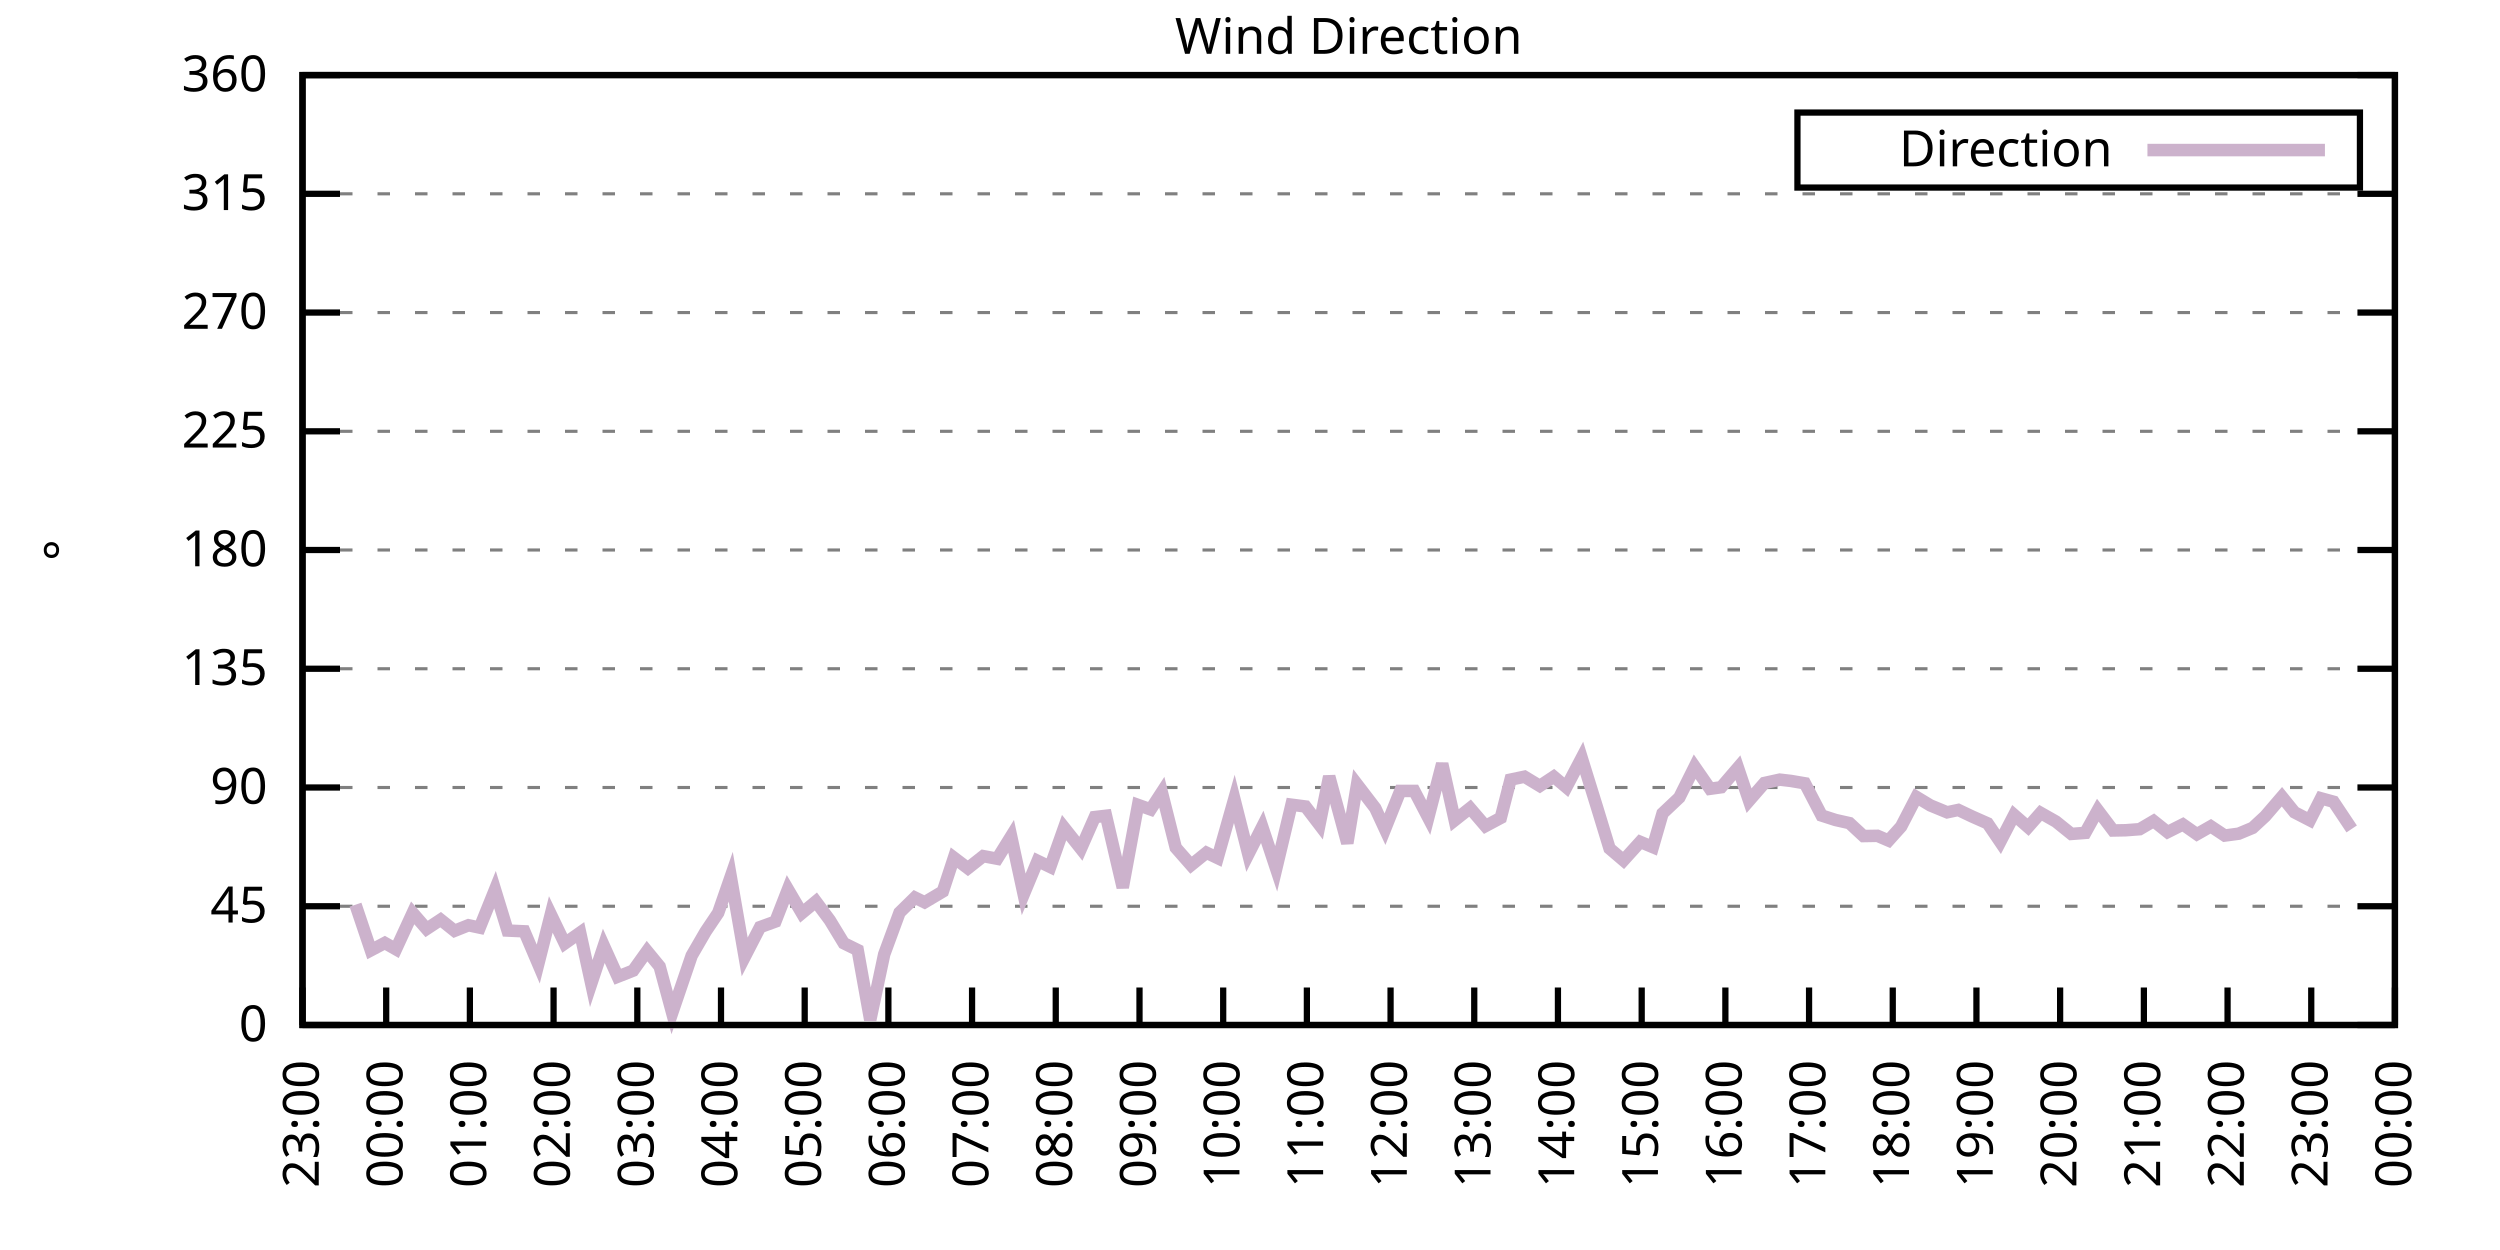
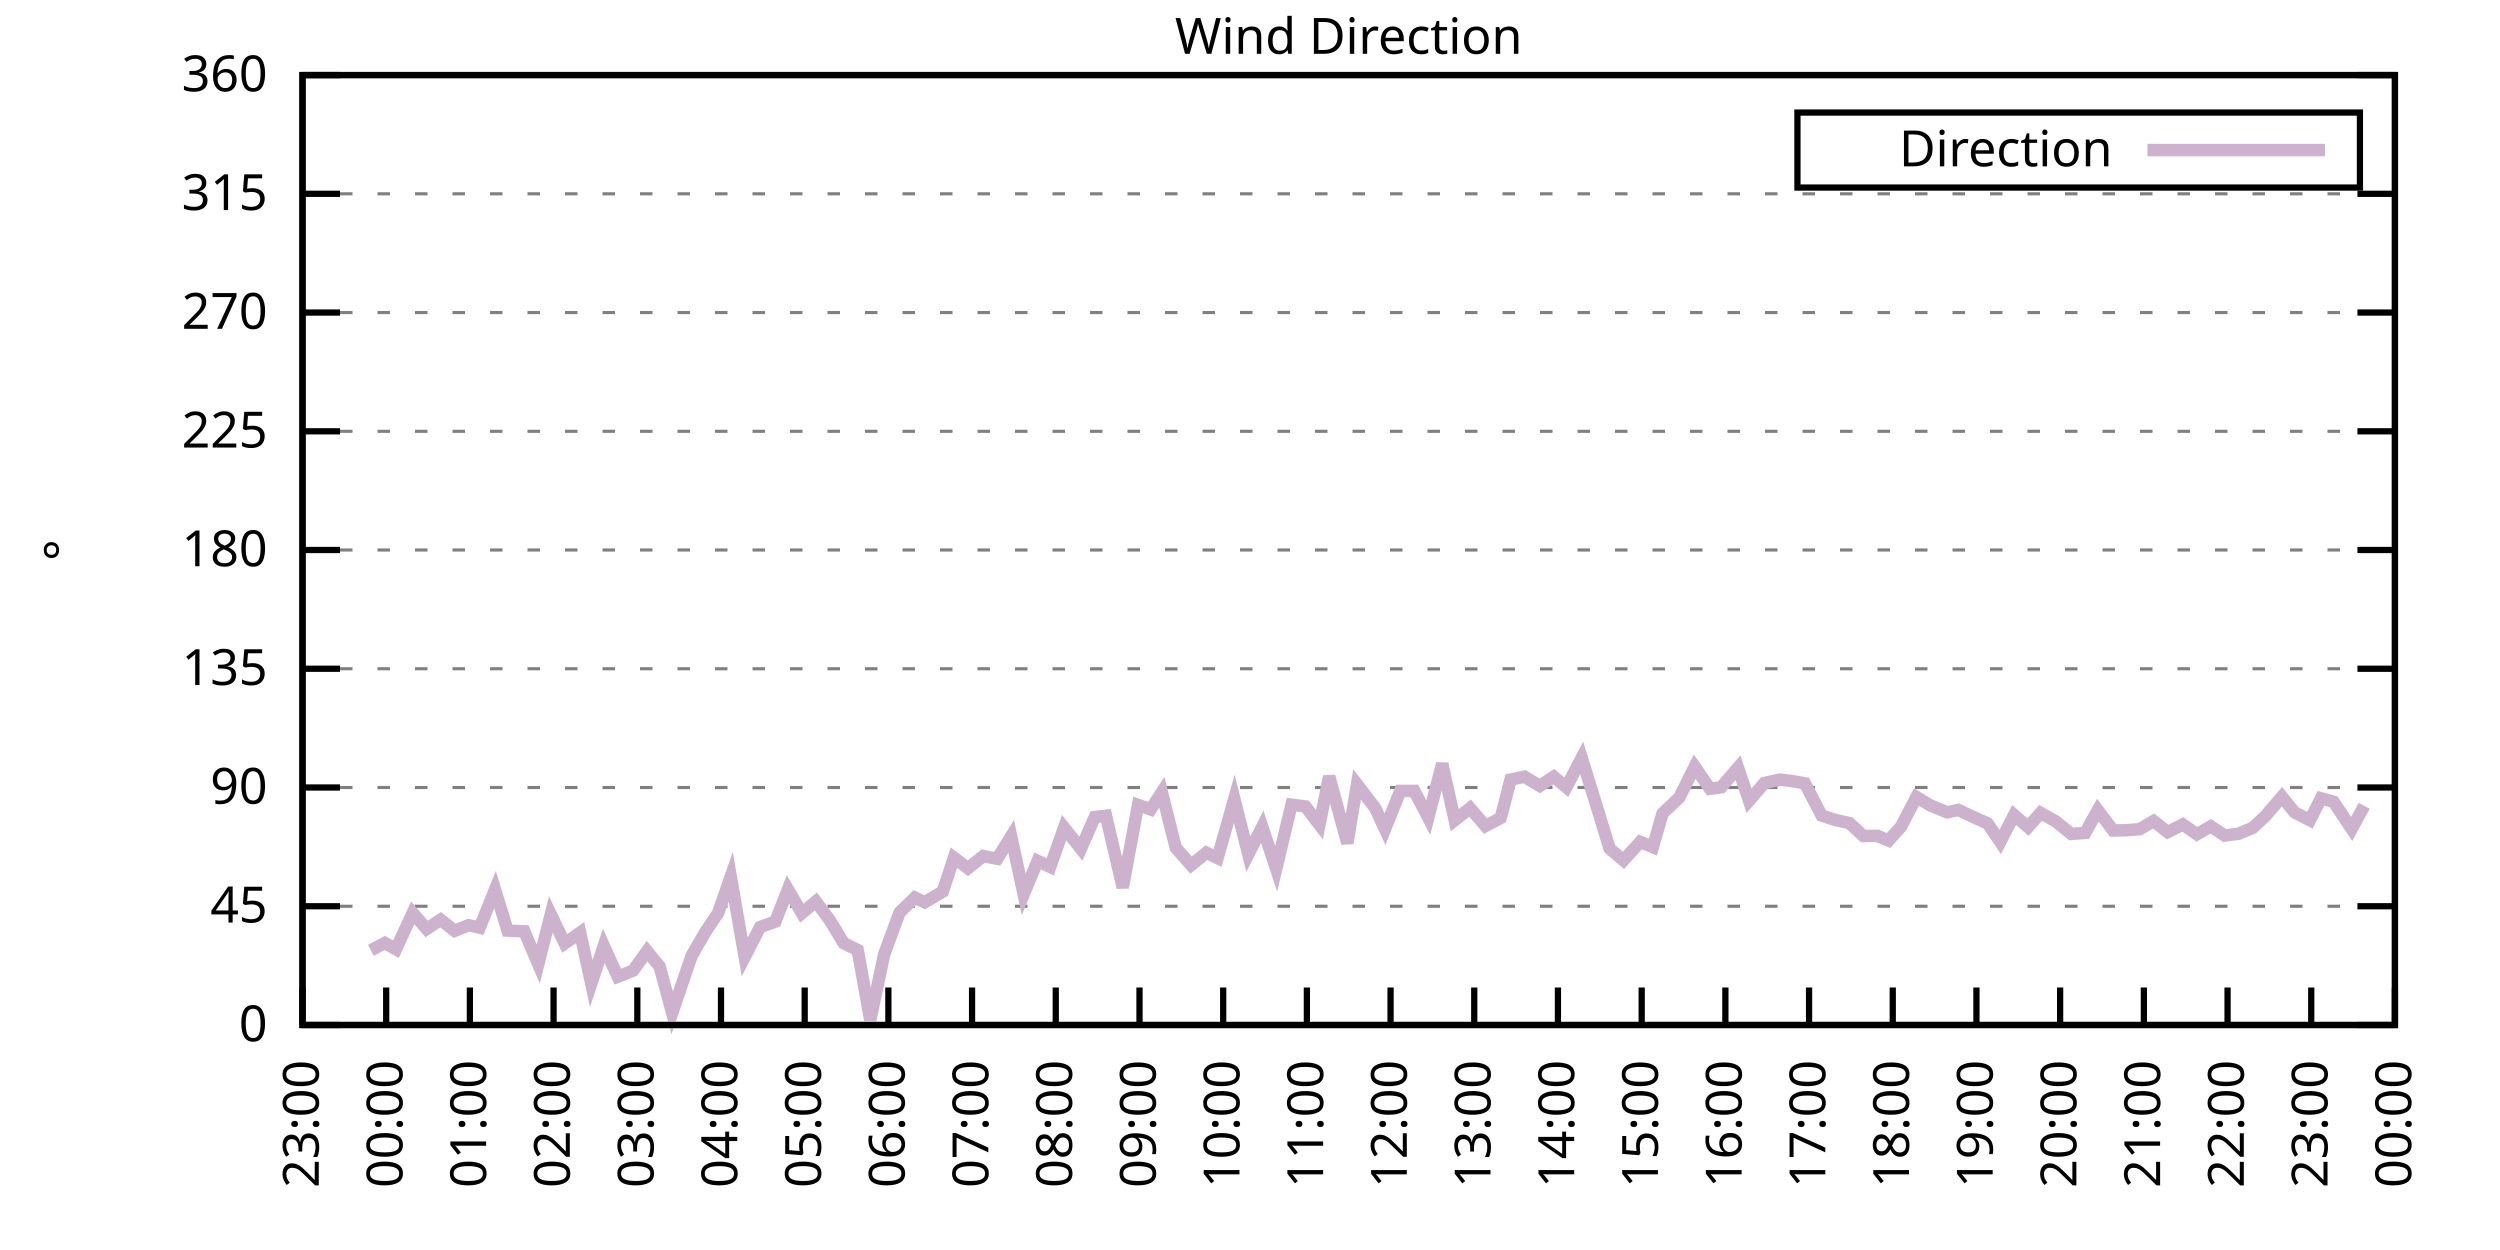
<svg xmlns="http://www.w3.org/2000/svg" xmlns:xlink="http://www.w3.org/1999/xlink" width="400" height="200" viewBox="0 0 400 200">
  <g id="gnuplot_canvas">
    <rect x="0" y="0" width="400" height="200" fill="none" />
    <defs>
      <circle id="gpDot" r="0.5" stroke-width="0.5" stroke="currentColor" />
      <path id="gpPt0" stroke-width="0.333" stroke="currentColor" d="M-1,0 h2 M0,-1 v2" />
      <path id="gpPt1" stroke-width="0.333" stroke="currentColor" d="M-1,-1 L1,1 M1,-1 L-1,1" />
      <path id="gpPt2" stroke-width="0.333" stroke="currentColor" d="M-1,0 L1,0 M0,-1 L0,1 M-1,-1 L1,1 M-1,1 L1,-1" />
      <rect id="gpPt3" stroke-width="0.333" stroke="currentColor" x="-1" y="-1" width="2" height="2" />
      <rect id="gpPt4" stroke-width="0.333" stroke="currentColor" fill="currentColor" x="-1" y="-1" width="2" height="2" />
      <circle id="gpPt5" stroke-width="0.333" stroke="currentColor" cx="0" cy="0" r="1" />
      <use xlink:href="#gpPt5" id="gpPt6" fill="currentColor" stroke="none" />
      <path id="gpPt7" stroke-width="0.333" stroke="currentColor" d="M0,-1.33 L-1.33,0.67 L1.33,0.67 z" />
      <use xlink:href="#gpPt7" id="gpPt8" fill="currentColor" stroke="none" />
      <use xlink:href="#gpPt7" id="gpPt9" stroke="currentColor" transform="rotate(180)" />
      <use xlink:href="#gpPt9" id="gpPt10" fill="currentColor" stroke="none" />
      <use xlink:href="#gpPt3" id="gpPt11" stroke="currentColor" transform="rotate(45)" />
      <use xlink:href="#gpPt11" id="gpPt12" fill="currentColor" stroke="none" />
      <path id="gpPt13" stroke-width="0.333" stroke="currentColor" d="M0,1.330 L1.265,0.411 L0.782,-1.067 L-0.782,-1.076 L-1.265,0.411 z" />
      <use xlink:href="#gpPt13" id="gpPt14" fill="currentColor" stroke="none" />
      <filter id="textbox" filterUnits="objectBoundingBox" x="0" y="0" height="1" width="1">
        <feFlood flood-color="white" flood-opacity="1" result="bgnd" />
        <feComposite in="SourceGraphic" in2="bgnd" operator="atop" />
      </filter>
      <filter id="greybox" filterUnits="objectBoundingBox" x="0" y="0" height="1" width="1">
        <feFlood flood-color="lightgrey" flood-opacity="1" result="grey" />
        <feComposite in="SourceGraphic" in2="grey" operator="atop" />
      </filter>
    </defs>
    <g fill="none" color="white" stroke="currentColor" stroke-width="1.00" stroke-linecap="butt" stroke-linejoin="miter">
</g>
    <g fill="none" color="black" stroke="currentColor" stroke-width="1.00" stroke-linecap="butt" stroke-linejoin="miter">
      <g stroke="none" shape-rendering="crispEdges">
        <polygon fill="rgb(255, 255, 255)" points="48.40,164.00 383.18,164.00 383.18,12.02 48.40,12.02 " />
      </g>
    </g>
    <g fill="none" color="black" stroke="currentColor" stroke-width="1.00" stroke-linecap="butt" stroke-linejoin="miter">
</g>
    <g fill="none" color="black" stroke="black" stroke-width="0.50" stroke-linecap="butt" stroke-linejoin="miter">
</g>
    <g fill="none" color="gray" stroke="currentColor" stroke-width="0.50" stroke-linecap="butt" stroke-linejoin="miter">
      <path stroke="gray" stroke-dasharray="2,4" class="gridline" d="M48.40,164.00 L383.19,164.00  " />
    </g>
    <g fill="none" color="gray" stroke="gray" stroke-width="1.00" stroke-linecap="butt" stroke-linejoin="miter">
</g>
    <g fill="none" color="black" stroke="currentColor" stroke-width="1.00" stroke-linecap="butt" stroke-linejoin="miter">
      <path stroke="black" d="M48.40,164.00 L54.40,164.00 M383.19,164.00 L377.19,164.00  " />
      <g transform="translate(42.80,166.60)" stroke="none" fill="black" font-family="Sans" font-size="8.00" text-anchor="end">
        <text>
          <tspan font-family="Sans"> 0</tspan>
        </text>
      </g>
    </g>
    <g fill="none" color="black" stroke="currentColor" stroke-width="1.00" stroke-linecap="butt" stroke-linejoin="miter">
</g>
    <g fill="none" color="black" stroke="black" stroke-width="0.50" stroke-linecap="butt" stroke-linejoin="miter">
</g>
    <g fill="none" color="gray" stroke="currentColor" stroke-width="0.50" stroke-linecap="butt" stroke-linejoin="miter">
      <path stroke="gray" stroke-dasharray="2,4" class="gridline" d="M48.40,145.00 L383.19,145.00  " />
    </g>
    <g fill="none" color="gray" stroke="gray" stroke-width="1.00" stroke-linecap="butt" stroke-linejoin="miter">
</g>
    <g fill="none" color="black" stroke="currentColor" stroke-width="1.00" stroke-linecap="butt" stroke-linejoin="miter">
      <path stroke="black" d="M48.40,145.00 L54.40,145.00 M383.19,145.00 L377.19,145.00  " />
      <g transform="translate(42.80,147.60)" stroke="none" fill="black" font-family="Sans" font-size="8.00" text-anchor="end">
        <text>
          <tspan font-family="Sans"> 45</tspan>
        </text>
      </g>
    </g>
    <g fill="none" color="black" stroke="currentColor" stroke-width="1.00" stroke-linecap="butt" stroke-linejoin="miter">
</g>
    <g fill="none" color="black" stroke="black" stroke-width="0.50" stroke-linecap="butt" stroke-linejoin="miter">
</g>
    <g fill="none" color="gray" stroke="currentColor" stroke-width="0.50" stroke-linecap="butt" stroke-linejoin="miter">
      <path stroke="gray" stroke-dasharray="2,4" class="gridline" d="M48.40,126.00 L383.19,126.00  " />
    </g>
    <g fill="none" color="gray" stroke="gray" stroke-width="1.00" stroke-linecap="butt" stroke-linejoin="miter">
</g>
    <g fill="none" color="black" stroke="currentColor" stroke-width="1.00" stroke-linecap="butt" stroke-linejoin="miter">
      <path stroke="black" d="M48.40,126.00 L54.40,126.00 M383.19,126.00 L377.19,126.00  " />
      <g transform="translate(42.80,128.60)" stroke="none" fill="black" font-family="Sans" font-size="8.00" text-anchor="end">
        <text>
          <tspan font-family="Sans"> 90</tspan>
        </text>
      </g>
    </g>
    <g fill="none" color="black" stroke="currentColor" stroke-width="1.00" stroke-linecap="butt" stroke-linejoin="miter">
</g>
    <g fill="none" color="black" stroke="black" stroke-width="0.50" stroke-linecap="butt" stroke-linejoin="miter">
</g>
    <g fill="none" color="gray" stroke="currentColor" stroke-width="0.50" stroke-linecap="butt" stroke-linejoin="miter">
      <path stroke="gray" stroke-dasharray="2,4" class="gridline" d="M48.40,107.00 L383.19,107.00  " />
    </g>
    <g fill="none" color="gray" stroke="gray" stroke-width="1.00" stroke-linecap="butt" stroke-linejoin="miter">
</g>
    <g fill="none" color="black" stroke="currentColor" stroke-width="1.00" stroke-linecap="butt" stroke-linejoin="miter">
      <path stroke="black" d="M48.40,107.00 L54.40,107.00 M383.19,107.00 L377.19,107.00  " />
      <g transform="translate(42.80,109.60)" stroke="none" fill="black" font-family="Sans" font-size="8.00" text-anchor="end">
        <text>
          <tspan font-family="Sans"> 135</tspan>
        </text>
      </g>
    </g>
    <g fill="none" color="black" stroke="currentColor" stroke-width="1.00" stroke-linecap="butt" stroke-linejoin="miter">
</g>
    <g fill="none" color="black" stroke="black" stroke-width="0.50" stroke-linecap="butt" stroke-linejoin="miter">
</g>
    <g fill="none" color="gray" stroke="currentColor" stroke-width="0.50" stroke-linecap="butt" stroke-linejoin="miter">
      <path stroke="gray" stroke-dasharray="2,4" class="gridline" d="M48.40,88.00 L383.19,88.00  " />
    </g>
    <g fill="none" color="gray" stroke="gray" stroke-width="1.00" stroke-linecap="butt" stroke-linejoin="miter">
</g>
    <g fill="none" color="black" stroke="currentColor" stroke-width="1.00" stroke-linecap="butt" stroke-linejoin="miter">
      <path stroke="black" d="M48.40,88.00 L54.40,88.00 M383.19,88.00 L377.19,88.00  " />
      <g transform="translate(42.80,90.60)" stroke="none" fill="black" font-family="Sans" font-size="8.00" text-anchor="end">
        <text>
          <tspan font-family="Sans"> 180</tspan>
        </text>
      </g>
    </g>
    <g fill="none" color="black" stroke="currentColor" stroke-width="1.00" stroke-linecap="butt" stroke-linejoin="miter">
</g>
    <g fill="none" color="black" stroke="black" stroke-width="0.50" stroke-linecap="butt" stroke-linejoin="miter">
</g>
    <g fill="none" color="gray" stroke="currentColor" stroke-width="0.50" stroke-linecap="butt" stroke-linejoin="miter">
      <path stroke="gray" stroke-dasharray="2,4" class="gridline" d="M48.40,69.01 L383.19,69.01  " />
    </g>
    <g fill="none" color="gray" stroke="gray" stroke-width="1.00" stroke-linecap="butt" stroke-linejoin="miter">
</g>
    <g fill="none" color="black" stroke="currentColor" stroke-width="1.00" stroke-linecap="butt" stroke-linejoin="miter">
      <path stroke="black" d="M48.40,69.01 L54.40,69.01 M383.19,69.01 L377.19,69.01  " />
      <g transform="translate(42.80,71.61)" stroke="none" fill="black" font-family="Sans" font-size="8.00" text-anchor="end">
        <text>
          <tspan font-family="Sans"> 225</tspan>
        </text>
      </g>
    </g>
    <g fill="none" color="black" stroke="currentColor" stroke-width="1.00" stroke-linecap="butt" stroke-linejoin="miter">
</g>
    <g fill="none" color="black" stroke="black" stroke-width="0.50" stroke-linecap="butt" stroke-linejoin="miter">
</g>
    <g fill="none" color="gray" stroke="currentColor" stroke-width="0.50" stroke-linecap="butt" stroke-linejoin="miter">
      <path stroke="gray" stroke-dasharray="2,4" class="gridline" d="M48.40,50.01 L383.19,50.01  " />
    </g>
    <g fill="none" color="gray" stroke="gray" stroke-width="1.00" stroke-linecap="butt" stroke-linejoin="miter">
</g>
    <g fill="none" color="black" stroke="currentColor" stroke-width="1.00" stroke-linecap="butt" stroke-linejoin="miter">
      <path stroke="black" d="M48.40,50.01 L54.40,50.01 M383.19,50.01 L377.19,50.01  " />
      <g transform="translate(42.80,52.61)" stroke="none" fill="black" font-family="Sans" font-size="8.00" text-anchor="end">
        <text>
          <tspan font-family="Sans"> 270</tspan>
        </text>
      </g>
    </g>
    <g fill="none" color="black" stroke="currentColor" stroke-width="1.00" stroke-linecap="butt" stroke-linejoin="miter">
</g>
    <g fill="none" color="black" stroke="black" stroke-width="0.50" stroke-linecap="butt" stroke-linejoin="miter">
</g>
    <g fill="none" color="gray" stroke="currentColor" stroke-width="0.50" stroke-linecap="butt" stroke-linejoin="miter">
      <path stroke="gray" stroke-dasharray="2,4" class="gridline" d="M48.40,31.01 L383.19,31.01  " />
    </g>
    <g fill="none" color="gray" stroke="gray" stroke-width="1.00" stroke-linecap="butt" stroke-linejoin="miter">
</g>
    <g fill="none" color="black" stroke="currentColor" stroke-width="1.00" stroke-linecap="butt" stroke-linejoin="miter">
      <path stroke="black" d="M48.40,31.01 L54.40,31.01 M383.19,31.01 L377.19,31.01  " />
      <g transform="translate(42.80,33.61)" stroke="none" fill="black" font-family="Sans" font-size="8.00" text-anchor="end">
        <text>
          <tspan font-family="Sans"> 315</tspan>
        </text>
      </g>
    </g>
    <g fill="none" color="black" stroke="currentColor" stroke-width="1.00" stroke-linecap="butt" stroke-linejoin="miter">
</g>
    <g fill="none" color="black" stroke="black" stroke-width="0.50" stroke-linecap="butt" stroke-linejoin="miter">
</g>
    <g fill="none" color="gray" stroke="currentColor" stroke-width="0.50" stroke-linecap="butt" stroke-linejoin="miter">
      <path stroke="gray" stroke-dasharray="2,4" class="gridline" d="M48.40,12.01 L383.19,12.01  " />
    </g>
    <g fill="none" color="gray" stroke="gray" stroke-width="1.00" stroke-linecap="butt" stroke-linejoin="miter">
</g>
    <g fill="none" color="black" stroke="currentColor" stroke-width="1.00" stroke-linecap="butt" stroke-linejoin="miter">
      <path stroke="black" d="M48.40,12.01 L54.40,12.01 M383.19,12.01 L377.19,12.01  " />
      <g transform="translate(42.80,14.61)" stroke="none" fill="black" font-family="Sans" font-size="8.00" text-anchor="end">
        <text>
          <tspan font-family="Sans"> 360</tspan>
        </text>
      </g>
    </g>
    <g fill="none" color="black" stroke="currentColor" stroke-width="1.00" stroke-linecap="butt" stroke-linejoin="miter">
      <path stroke="black" d="M48.40,164.00 L48.40,158.00  " />
      <g transform="translate(51.00,169.60) rotate(270.00)" stroke="none" fill="black" font-family="Sans" font-size="8.00" text-anchor="end">
        <text>
          <tspan font-family="Sans">23:00</tspan>
        </text>
      </g>
    </g>
    <g fill="none" color="black" stroke="currentColor" stroke-width="1.00" stroke-linecap="butt" stroke-linejoin="miter">
      <path stroke="black" d="M61.79,164.00 L61.79,158.00  " />
      <g transform="translate(64.39,169.60) rotate(270.00)" stroke="none" fill="black" font-family="Sans" font-size="8.00" text-anchor="end">
        <text>
          <tspan font-family="Sans">00:00</tspan>
        </text>
      </g>
    </g>
    <g fill="none" color="black" stroke="currentColor" stroke-width="1.00" stroke-linecap="butt" stroke-linejoin="miter">
      <path stroke="black" d="M75.18,164.00 L75.18,158.00  " />
      <g transform="translate(77.78,169.60) rotate(270.00)" stroke="none" fill="black" font-family="Sans" font-size="8.00" text-anchor="end">
        <text>
          <tspan font-family="Sans">01:00</tspan>
        </text>
      </g>
    </g>
    <g fill="none" color="black" stroke="currentColor" stroke-width="1.00" stroke-linecap="butt" stroke-linejoin="miter">
      <path stroke="black" d="M88.57,164.00 L88.57,158.00  " />
      <g transform="translate(91.17,169.60) rotate(270.00)" stroke="none" fill="black" font-family="Sans" font-size="8.00" text-anchor="end">
        <text>
          <tspan font-family="Sans">02:00</tspan>
        </text>
      </g>
    </g>
    <g fill="none" color="black" stroke="currentColor" stroke-width="1.00" stroke-linecap="butt" stroke-linejoin="miter">
      <path stroke="black" d="M101.97,164.00 L101.97,158.00  " />
      <g transform="translate(104.57,169.60) rotate(270.00)" stroke="none" fill="black" font-family="Sans" font-size="8.00" text-anchor="end">
        <text>
          <tspan font-family="Sans">03:00</tspan>
        </text>
      </g>
    </g>
    <g fill="none" color="black" stroke="currentColor" stroke-width="1.00" stroke-linecap="butt" stroke-linejoin="miter">
      <path stroke="black" d="M115.36,164.00 L115.36,158.00  " />
      <g transform="translate(117.96,169.60) rotate(270.00)" stroke="none" fill="black" font-family="Sans" font-size="8.00" text-anchor="end">
        <text>
          <tspan font-family="Sans">04:00</tspan>
        </text>
      </g>
    </g>
    <g fill="none" color="black" stroke="currentColor" stroke-width="1.00" stroke-linecap="butt" stroke-linejoin="miter">
      <path stroke="black" d="M128.75,164.00 L128.75,158.00  " />
      <g transform="translate(131.35,169.60) rotate(270.00)" stroke="none" fill="black" font-family="Sans" font-size="8.00" text-anchor="end">
        <text>
          <tspan font-family="Sans">05:00</tspan>
        </text>
      </g>
    </g>
    <g fill="none" color="black" stroke="currentColor" stroke-width="1.00" stroke-linecap="butt" stroke-linejoin="miter">
      <path stroke="black" d="M142.14,164.00 L142.14,158.00  " />
      <g transform="translate(144.74,169.60) rotate(270.00)" stroke="none" fill="black" font-family="Sans" font-size="8.00" text-anchor="end">
        <text>
          <tspan font-family="Sans">06:00</tspan>
        </text>
      </g>
    </g>
    <g fill="none" color="black" stroke="currentColor" stroke-width="1.00" stroke-linecap="butt" stroke-linejoin="miter">
      <path stroke="black" d="M155.53,164.00 L155.53,158.00  " />
      <g transform="translate(158.13,169.60) rotate(270.00)" stroke="none" fill="black" font-family="Sans" font-size="8.00" text-anchor="end">
        <text>
          <tspan font-family="Sans">07:00</tspan>
        </text>
      </g>
    </g>
    <g fill="none" color="black" stroke="currentColor" stroke-width="1.00" stroke-linecap="butt" stroke-linejoin="miter">
      <path stroke="black" d="M168.92,164.00 L168.92,158.00  " />
      <g transform="translate(171.52,169.60) rotate(270.00)" stroke="none" fill="black" font-family="Sans" font-size="8.00" text-anchor="end">
        <text>
          <tspan font-family="Sans">08:00</tspan>
        </text>
      </g>
    </g>
    <g fill="none" color="black" stroke="currentColor" stroke-width="1.00" stroke-linecap="butt" stroke-linejoin="miter">
      <path stroke="black" d="M182.32,164.00 L182.32,158.00  " />
      <g transform="translate(184.92,169.60) rotate(270.00)" stroke="none" fill="black" font-family="Sans" font-size="8.00" text-anchor="end">
        <text>
          <tspan font-family="Sans">09:00</tspan>
        </text>
      </g>
    </g>
    <g fill="none" color="black" stroke="currentColor" stroke-width="1.00" stroke-linecap="butt" stroke-linejoin="miter">
      <path stroke="black" d="M195.71,164.00 L195.71,158.00  " />
      <g transform="translate(198.31,169.60) rotate(270.00)" stroke="none" fill="black" font-family="Sans" font-size="8.00" text-anchor="end">
        <text>
          <tspan font-family="Sans">10:00</tspan>
        </text>
      </g>
    </g>
    <g fill="none" color="black" stroke="currentColor" stroke-width="1.00" stroke-linecap="butt" stroke-linejoin="miter">
      <path stroke="black" d="M209.10,164.00 L209.10,158.00  " />
      <g transform="translate(211.70,169.60) rotate(270.00)" stroke="none" fill="black" font-family="Sans" font-size="8.00" text-anchor="end">
        <text>
          <tspan font-family="Sans">11:00</tspan>
        </text>
      </g>
    </g>
    <g fill="none" color="black" stroke="currentColor" stroke-width="1.00" stroke-linecap="butt" stroke-linejoin="miter">
      <path stroke="black" d="M222.49,164.00 L222.49,158.00  " />
      <g transform="translate(225.09,169.60) rotate(270.00)" stroke="none" fill="black" font-family="Sans" font-size="8.00" text-anchor="end">
        <text>
          <tspan font-family="Sans">12:00</tspan>
        </text>
      </g>
    </g>
    <g fill="none" color="black" stroke="currentColor" stroke-width="1.00" stroke-linecap="butt" stroke-linejoin="miter">
      <path stroke="black" d="M235.88,164.00 L235.88,158.00  " />
      <g transform="translate(238.48,169.60) rotate(270.00)" stroke="none" fill="black" font-family="Sans" font-size="8.00" text-anchor="end">
        <text>
          <tspan font-family="Sans">13:00</tspan>
        </text>
      </g>
    </g>
    <g fill="none" color="black" stroke="currentColor" stroke-width="1.00" stroke-linecap="butt" stroke-linejoin="miter">
      <path stroke="black" d="M249.27,164.00 L249.27,158.00  " />
      <g transform="translate(251.87,169.60) rotate(270.00)" stroke="none" fill="black" font-family="Sans" font-size="8.00" text-anchor="end">
        <text>
          <tspan font-family="Sans">14:00</tspan>
        </text>
      </g>
    </g>
    <g fill="none" color="black" stroke="currentColor" stroke-width="1.00" stroke-linecap="butt" stroke-linejoin="miter">
      <path stroke="black" d="M262.67,164.00 L262.67,158.00  " />
      <g transform="translate(265.27,169.60) rotate(270.00)" stroke="none" fill="black" font-family="Sans" font-size="8.00" text-anchor="end">
        <text>
          <tspan font-family="Sans">15:00</tspan>
        </text>
      </g>
    </g>
    <g fill="none" color="black" stroke="currentColor" stroke-width="1.00" stroke-linecap="butt" stroke-linejoin="miter">
      <path stroke="black" d="M276.06,164.00 L276.06,158.00  " />
      <g transform="translate(278.66,169.60) rotate(270.00)" stroke="none" fill="black" font-family="Sans" font-size="8.00" text-anchor="end">
        <text>
          <tspan font-family="Sans">16:00</tspan>
        </text>
      </g>
    </g>
    <g fill="none" color="black" stroke="currentColor" stroke-width="1.00" stroke-linecap="butt" stroke-linejoin="miter">
      <path stroke="black" d="M289.45,164.00 L289.45,158.00  " />
      <g transform="translate(292.05,169.60) rotate(270.00)" stroke="none" fill="black" font-family="Sans" font-size="8.00" text-anchor="end">
        <text>
          <tspan font-family="Sans">17:00</tspan>
        </text>
      </g>
    </g>
    <g fill="none" color="black" stroke="currentColor" stroke-width="1.00" stroke-linecap="butt" stroke-linejoin="miter">
      <path stroke="black" d="M302.84,164.00 L302.84,158.00  " />
      <g transform="translate(305.44,169.60) rotate(270.00)" stroke="none" fill="black" font-family="Sans" font-size="8.00" text-anchor="end">
        <text>
          <tspan font-family="Sans">18:00</tspan>
        </text>
      </g>
    </g>
    <g fill="none" color="black" stroke="currentColor" stroke-width="1.00" stroke-linecap="butt" stroke-linejoin="miter">
      <path stroke="black" d="M316.23,164.00 L316.23,158.00  " />
      <g transform="translate(318.83,169.60) rotate(270.00)" stroke="none" fill="black" font-family="Sans" font-size="8.00" text-anchor="end">
        <text>
          <tspan font-family="Sans">19:00</tspan>
        </text>
      </g>
    </g>
    <g fill="none" color="black" stroke="currentColor" stroke-width="1.00" stroke-linecap="butt" stroke-linejoin="miter">
      <path stroke="black" d="M329.62,164.00 L329.62,158.00  " />
      <g transform="translate(332.22,169.60) rotate(270.00)" stroke="none" fill="black" font-family="Sans" font-size="8.00" text-anchor="end">
        <text>
          <tspan font-family="Sans">20:00</tspan>
        </text>
      </g>
    </g>
    <g fill="none" color="black" stroke="currentColor" stroke-width="1.00" stroke-linecap="butt" stroke-linejoin="miter">
      <path stroke="black" d="M343.02,164.00 L343.02,158.00  " />
      <g transform="translate(345.62,169.60) rotate(270.00)" stroke="none" fill="black" font-family="Sans" font-size="8.00" text-anchor="end">
        <text>
          <tspan font-family="Sans">21:00</tspan>
        </text>
      </g>
    </g>
    <g fill="none" color="black" stroke="currentColor" stroke-width="1.00" stroke-linecap="butt" stroke-linejoin="miter">
      <path stroke="black" d="M356.41,164.00 L356.41,158.00  " />
      <g transform="translate(359.01,169.60) rotate(270.00)" stroke="none" fill="black" font-family="Sans" font-size="8.00" text-anchor="end">
        <text>
          <tspan font-family="Sans">22:00</tspan>
        </text>
      </g>
    </g>
    <g fill="none" color="black" stroke="currentColor" stroke-width="1.00" stroke-linecap="butt" stroke-linejoin="miter">
      <path stroke="black" d="M369.80,164.00 L369.80,158.00  " />
      <g transform="translate(372.40,169.60) rotate(270.00)" stroke="none" fill="black" font-family="Sans" font-size="8.00" text-anchor="end">
        <text>
          <tspan font-family="Sans">23:00</tspan>
        </text>
      </g>
    </g>
    <g fill="none" color="black" stroke="currentColor" stroke-width="1.00" stroke-linecap="butt" stroke-linejoin="miter">
      <path stroke="black" d="M383.19,164.00 L383.19,158.00  " />
      <g transform="translate(385.79,169.60) rotate(270.00)" stroke="none" fill="black" font-family="Sans" font-size="8.00" text-anchor="end">
        <text>
          <tspan font-family="Sans">00:00</tspan>
        </text>
      </g>
    </g>
    <g fill="none" color="black" stroke="currentColor" stroke-width="1.00" stroke-linecap="butt" stroke-linejoin="miter">
</g>
    <g fill="none" color="black" stroke="currentColor" stroke-width="1.00" stroke-linecap="butt" stroke-linejoin="miter">
      <path stroke="black" d="M48.40,12.01 L48.40,164.00 L383.19,164.00 L383.19,12.01 L48.40,12.01 Z  " />
    </g>
    <g fill="none" color="black" stroke="currentColor" stroke-width="1.00" stroke-linecap="butt" stroke-linejoin="miter">
</g>
    <g fill="none" color="black" stroke="currentColor" stroke-width="1.00" stroke-linecap="butt" stroke-linejoin="miter">
      <path stroke="black" d="M287.59,30.01 L287.59,18.01 L377.59,18.01 L377.59,30.01 L287.59,30.01 Z  " />
    </g>
    <g id="Wind_direction_plot_1">
      <g fill="none" color="white" stroke="black" stroke-width="2.00" stroke-linecap="butt" stroke-linejoin="miter">
</g>
      <g fill="none" color="black" stroke="currentColor" stroke-width="2.00" stroke-linecap="butt" stroke-linejoin="miter">
        <g transform="translate(337.99,26.61)" stroke="none" fill="black" font-family="Sans" font-size="8.00" text-anchor="end">
          <text>
            <tspan font-family="Sans">Direction</tspan>
          </text>
        </g>
      </g>
      <g fill="none" color="black" stroke="currentColor" stroke-width="2.00" stroke-linecap="butt" stroke-linejoin="miter">
-         <path stroke="rgb(204, 178, 204)" d="M343.59,24.01 L371.99,24.01 M56.88,144.75 L59.34,152.05 L61.57,150.87 L63.35,151.88 L66.03,146.06 L68.26,148.63   L70.50,147.15 L72.73,148.93 L74.96,148.04 L76.75,148.42 L79.20,142.34 L81.21,148.89 L83.89,149.01 L86.12,154.25   L88.13,146.31 L90.36,150.95 L92.82,149.22 L94.60,157.37 L96.61,151.33 L98.84,156.27 L101.30,155.30 L103.53,152.18   L105.54,154.63 L107.55,162.06 L110.67,152.90 L112.90,149.05 L114.91,146.06 L116.92,140.27 L119.15,153.11 L121.61,148.34   L124.06,147.45 L126.07,142.30 L128.30,146.10 L130.54,144.24 L132.77,147.24 L135.00,150.91 L137.23,152.01 L139.24,163.20   L141.47,152.69 L143.93,146.01 L146.38,143.61 L147.94,144.37 L150.85,142.64 L152.63,137.23 L154.86,138.92 L157.32,136.98   L159.55,137.40 L161.78,133.81 L163.79,143.10 L166.02,137.74 L168.03,138.71 L170.26,132.42 L172.94,135.80 L175.17,130.73   L176.96,130.52 L179.64,142.00 L182.09,128.79 L184.10,129.51 L185.89,126.76 L188.12,135.63 L190.57,138.42 L193.03,136.43   L194.81,137.28 L197.49,127.82 L199.73,136.68 L201.96,132.29 L204.19,139.01 L206.64,128.75 L208.88,129.04 L211.11,131.96   L212.67,124.23 L215.57,134.91 L217.13,125.50 L220.04,129.30 L221.60,132.67 L224.05,126.55 L226.29,126.55 L228.52,130.82   L230.75,122.20 L232.76,131.24 L235.21,129.30 L237.67,132.17 L240.12,130.86 L241.69,124.74 L243.92,124.27 L246.37,125.75   L248.60,124.27 L250.61,125.96 L253.07,121.27 L255.52,129.17 L257.53,135.76 L259.76,137.66 L262.44,134.70 L264.45,135.54   L266.01,130.14 L268.69,127.61 L271.15,122.67 L273.60,126.21 L275.39,125.96 L278.07,122.84 L279.85,128.11 L282.31,125.28   L284.76,124.74 L286.55,124.95 L288.78,125.33 L291.46,130.48 L293.69,131.20 L295.92,131.70 L298.15,133.77 L300.39,133.73   L302.17,134.49 L304.18,132.25 L306.63,127.52 L308.87,128.87 L311.54,129.97 L313.33,129.59 L315.56,130.65 L318.02,131.74   L320.03,134.70 L322.26,130.39 L324.49,132.34 L326.50,130.06 L328.95,131.45 L331.41,133.43 L333.64,133.26 L335.65,129.63   L338.10,132.88 L340.11,132.84 L342.35,132.67 L344.58,131.36 L346.81,133.14 L349.26,131.91 L351.50,133.48 L353.73,132.21   L355.96,133.69 L358.19,133.39 L360.42,132.46 L362.43,130.60 L365.11,127.48 L367.12,129.97 L369.58,131.24 L371.36,127.73   L373.37,128.28 L376.27,132.63  " />
+         <path stroke="rgb(204, 178, 204)" d="M343.59,24.01 L371.99,24.01 M59.34,152.05 L61.57,150.87 L63.35,151.88 L66.03,146.06 L68.26,148.63 L70.50,147.15   L72.73,148.93 L74.96,148.04 L76.75,148.42 L79.20,142.34 L81.21,148.89 L83.89,149.01 L86.12,154.25 L88.13,146.31   L90.36,150.95 L92.82,149.22 L94.60,157.37 L96.61,151.33 L98.84,156.27 L101.30,155.30 L103.53,152.18 L105.54,154.63   L107.55,162.06 L110.67,152.90 L112.90,149.05 L114.91,146.06 L116.92,140.27 L119.15,153.11 L121.61,148.34 L124.06,147.45   L126.07,142.30 L128.30,146.10 L130.54,144.24 L132.77,147.24 L135.00,150.91 L137.23,152.01 L139.24,163.20 L141.47,152.69   L143.93,146.01 L146.38,143.61 L147.94,144.37 L150.85,142.64 L152.63,137.23 L154.86,138.92 L157.32,136.98 L159.55,137.40   L161.78,133.81 L163.79,143.10 L166.02,137.74 L168.03,138.71 L170.26,132.42 L172.94,135.80 L175.17,130.73 L176.96,130.52   L179.64,142.00 L182.09,128.79 L184.10,129.51 L185.89,126.76 L188.12,135.63 L190.57,138.42 L193.03,136.43 L194.81,137.28   L197.49,127.82 L199.73,136.68 L201.96,132.29 L204.19,139.01 L206.64,128.75 L208.88,129.04 L211.11,131.96 L212.67,124.23   L215.57,134.91 L217.13,125.50 L220.04,129.30 L221.60,132.67 L224.05,126.55 L226.29,126.55 L228.52,130.82 L230.75,122.20   L232.76,131.24 L235.21,129.30 L237.67,132.17 L240.12,130.86 L241.69,124.74 L243.92,124.27 L246.37,125.75 L248.60,124.27   L250.61,125.96 L253.07,121.27 L255.52,129.17 L257.53,135.76 L259.76,137.66 L262.44,134.70 L264.45,135.54 L266.01,130.14   L268.69,127.61 L271.15,122.67 L273.60,126.21 L275.39,125.96 L278.07,122.84 L279.85,128.11 L282.31,125.28 L284.76,124.74   L286.55,124.95 L288.78,125.33 L291.46,130.48 L293.69,131.20 L295.92,131.70 L298.15,133.77 L300.39,133.73 L302.17,134.49   L304.18,132.25 L306.63,127.52 L308.87,128.87 L311.54,129.97 L313.33,129.59 L315.56,130.65 L318.02,131.74 L320.03,134.70   L322.26,130.39 L324.49,132.34 L326.50,130.06 L328.95,131.45 L331.41,133.43 L333.64,133.26 L335.65,129.63 L338.10,132.88   L340.11,132.84 L342.35,132.67 L344.58,131.36 L346.81,133.14 L349.26,131.91 L351.50,133.48 L353.73,132.21 L355.96,133.69   L358.19,133.39 L360.42,132.46 L362.43,130.60 L365.11,127.48 L367.12,129.97 L369.58,131.24 L371.36,127.73 L373.37,128.28   L376.27,132.63 L378.28,128.92  " />
      </g>
    </g>
    <g fill="none" color="black" stroke="currentColor" stroke-width="2.00" stroke-linecap="butt" stroke-linejoin="miter">
</g>
    <g fill="none" color="black" stroke="black" stroke-width="1.00" stroke-linecap="butt" stroke-linejoin="miter">
</g>
    <g fill="none" color="black" stroke="currentColor" stroke-width="1.00" stroke-linecap="butt" stroke-linejoin="miter">
      <path stroke="black" d="M48.40,12.01 L48.40,164.00 L383.19,164.00 L383.19,12.01 L48.40,12.01 Z  " />
      <g transform="translate(12.80,88.01) rotate(270.00)" stroke="none" fill="black" font-family="Sans" font-size="8.00" text-anchor="middle">
        <text>
          <tspan font-family="Sans">°</tspan>
        </text>
      </g>
    </g>
    <g fill="none" color="black" stroke="currentColor" stroke-width="1.00" stroke-linecap="butt" stroke-linejoin="miter">
</g>
    <g fill="none" color="black" stroke="currentColor" stroke-width="1.00" stroke-linecap="butt" stroke-linejoin="miter">
      <g transform="translate(215.79,8.61)" stroke="none" fill="black" font-family="Sans" font-size="8.00" text-anchor="middle">
        <text>
          <tspan font-family="Sans">Wind Direction</tspan>
        </text>
      </g>
    </g>
    <g fill="none" color="black" stroke="currentColor" stroke-width="1.00" stroke-linecap="butt" stroke-linejoin="miter">
</g>
  </g>
</svg>
